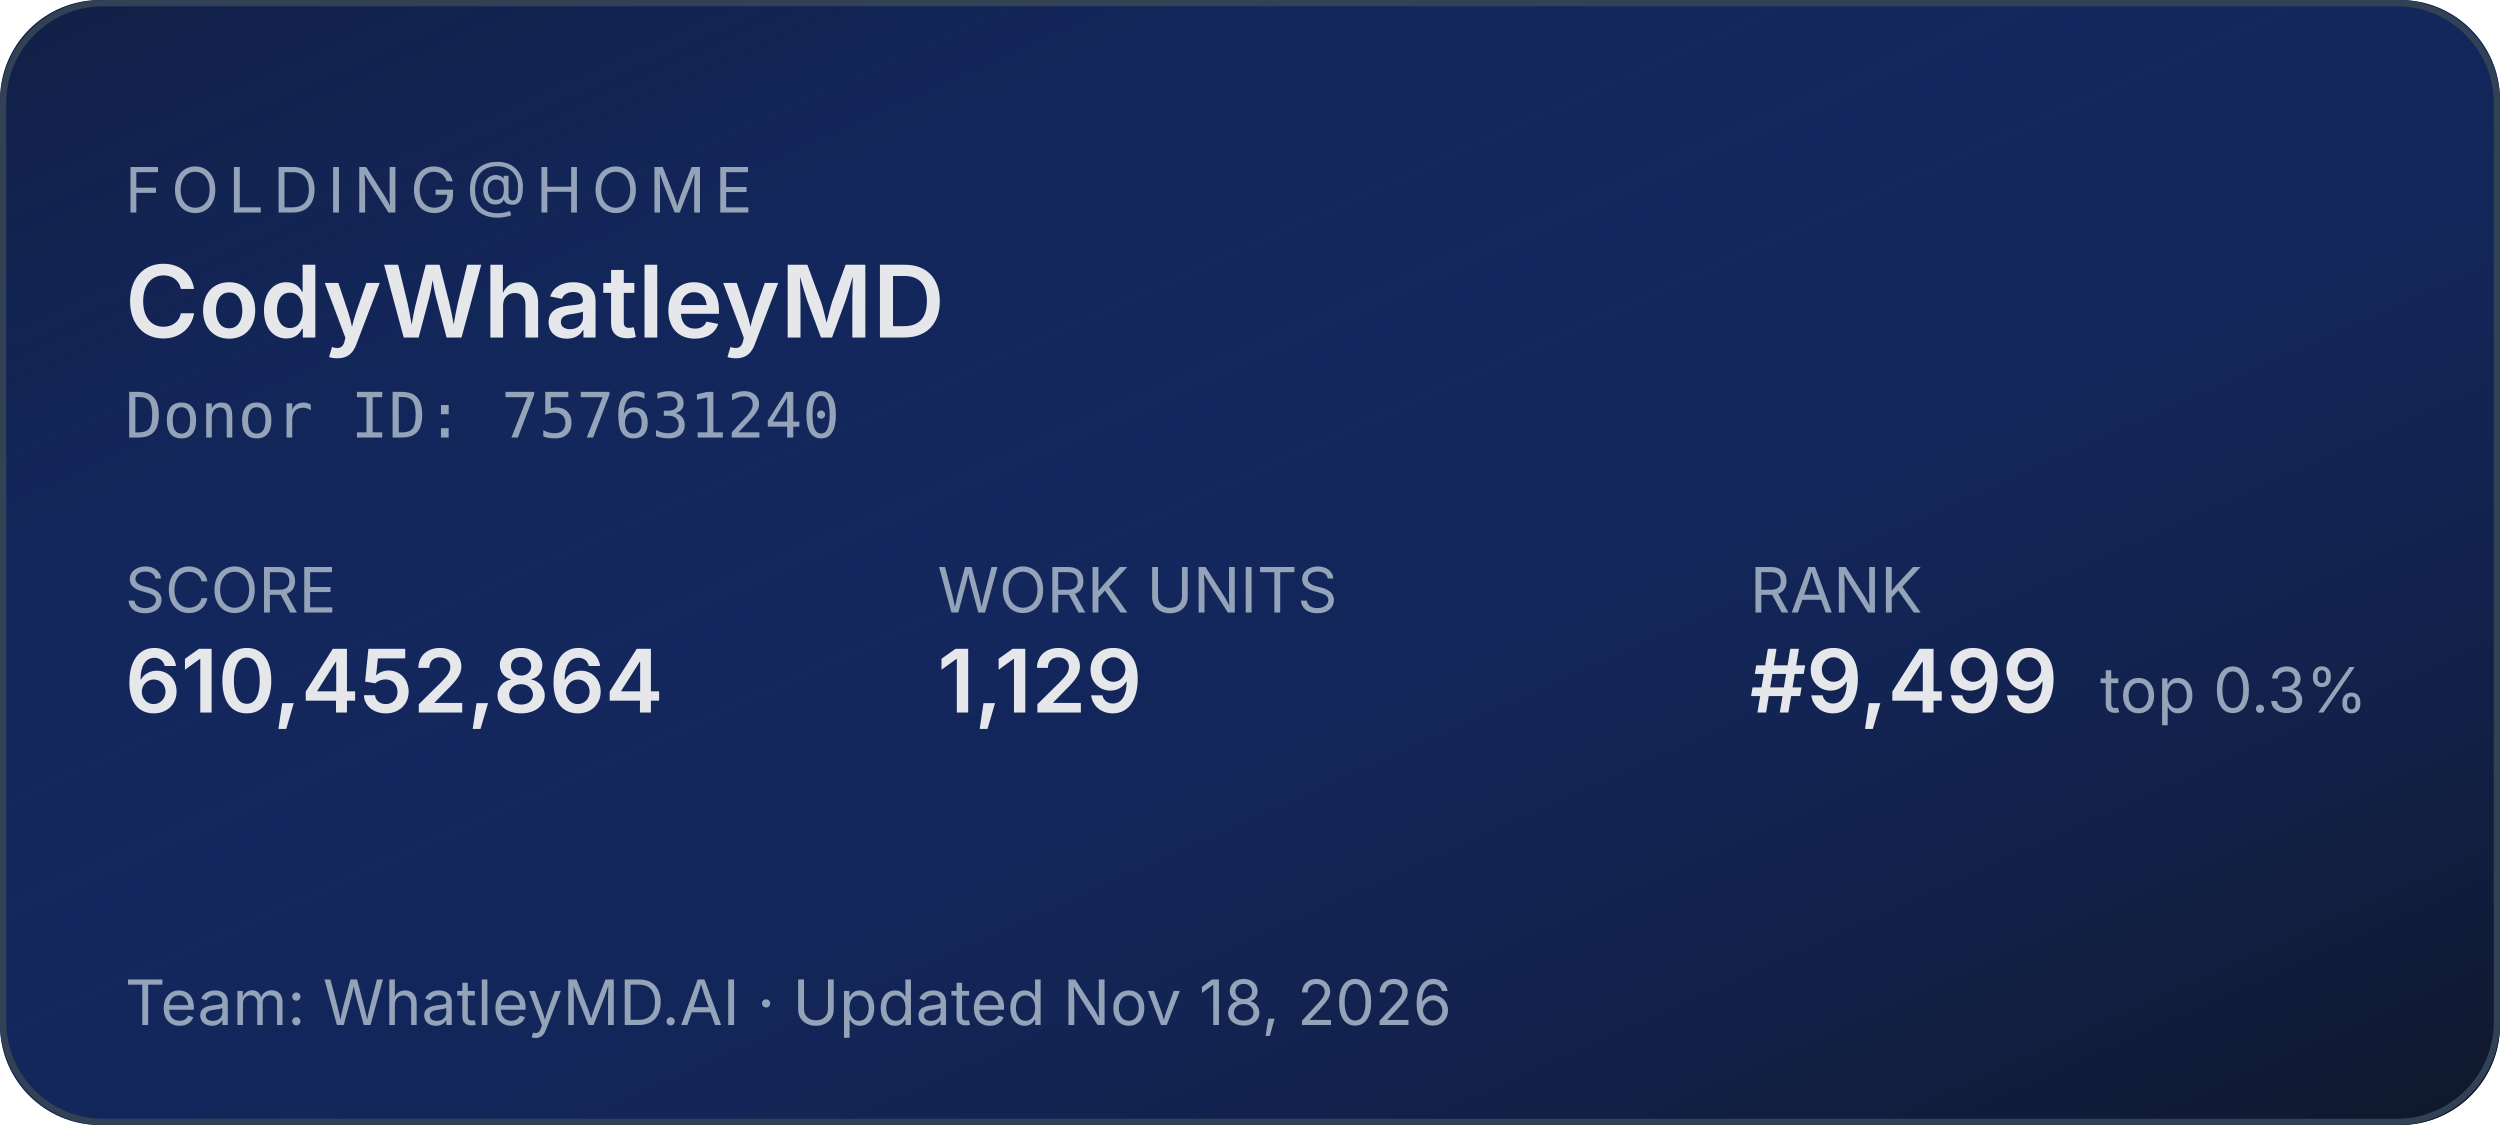
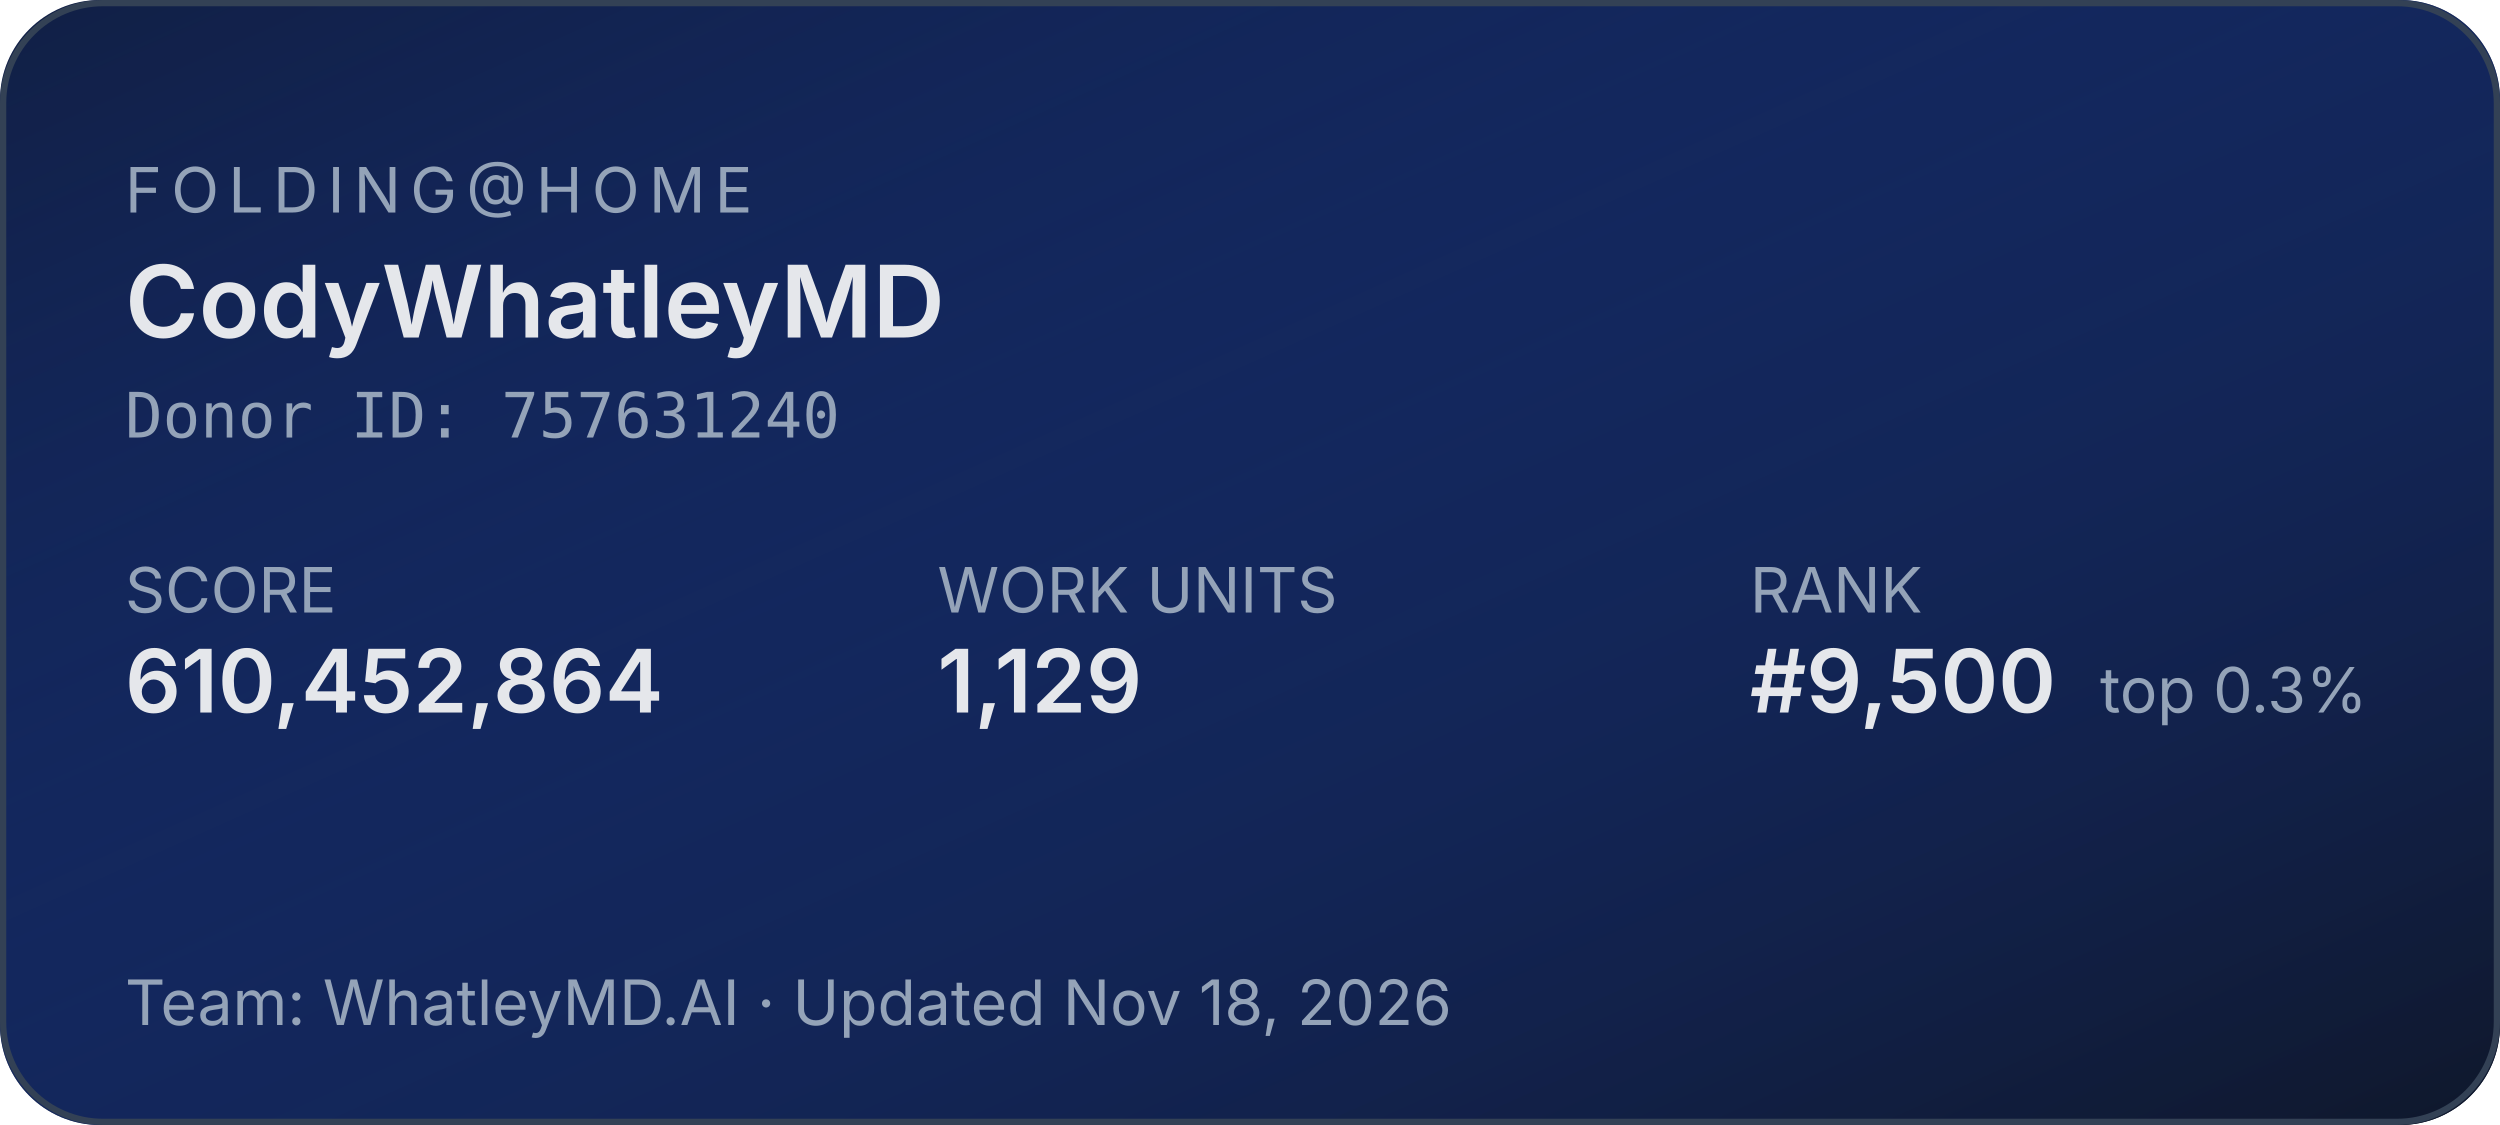
<svg xmlns="http://www.w3.org/2000/svg" width="400" height="180" role="img" aria-label="Folding@home stats for CodyWhatleyMD">
  <defs>
    <linearGradient id="bg" x1="0" y1="0" x2="1" y2="1">
      <stop offset="0%" stop-color="#1d4ed8" stop-opacity="0.15" />
      <stop offset="100%" stop-color="#0f172a" stop-opacity="1" />
    </linearGradient>
  </defs>
  <rect width="400" height="180" rx="16" fill="#0f172a" />
  <rect width="400" height="180" rx="16" fill="url(#bg)" />
  <rect x="0.5" y="0.5" width="399" height="179" rx="16" fill="none" stroke="#334155" stroke-width="1" />
  <g font-family="system-ui,-apple-system,sans-serif">
    <text x="20" y="34" fill="#94a3b8" font-size="10" letter-spacing="1.5" text-transform="uppercase">FOLDING@HOME</text>
    <text x="20" y="54" fill="#e5e7eb" font-size="16" font-weight="600">CodyWhatleyMD</text>
    <text x="20" y="70" fill="#94a3b8" font-size="10" font-family="ui-monospace,monospace">Donor ID: 757631240</text>
    <text x="20" y="98" fill="#94a3b8" font-size="10">SCORE</text>
    <text x="20" y="114" fill="#e5e7eb" font-size="14" font-weight="600">610,452,864</text>
    <text x="150" y="98" fill="#94a3b8" font-size="10">WORK UNITS</text>
    <text x="150" y="114" fill="#e5e7eb" font-size="14" font-weight="600">1,129</text>
    <text x="280" y="98" fill="#94a3b8" font-size="10">RANK</text>
-     <text x="280" y="114" fill="#e5e7eb" font-size="14" font-weight="600">#9,499</text>
+     <text x="280" y="114" fill="#e5e7eb" font-size="14" font-weight="600">#9,500</text>
    <text x="336" y="114" fill="#94a3b8" font-size="10">top 0.3%</text>
    <text x="20" y="164" fill="#94a3b8" font-size="10">Team: WhatleyMD.AI  ·  Updated Nov 18, 2026</text>
  </g>
</svg>
